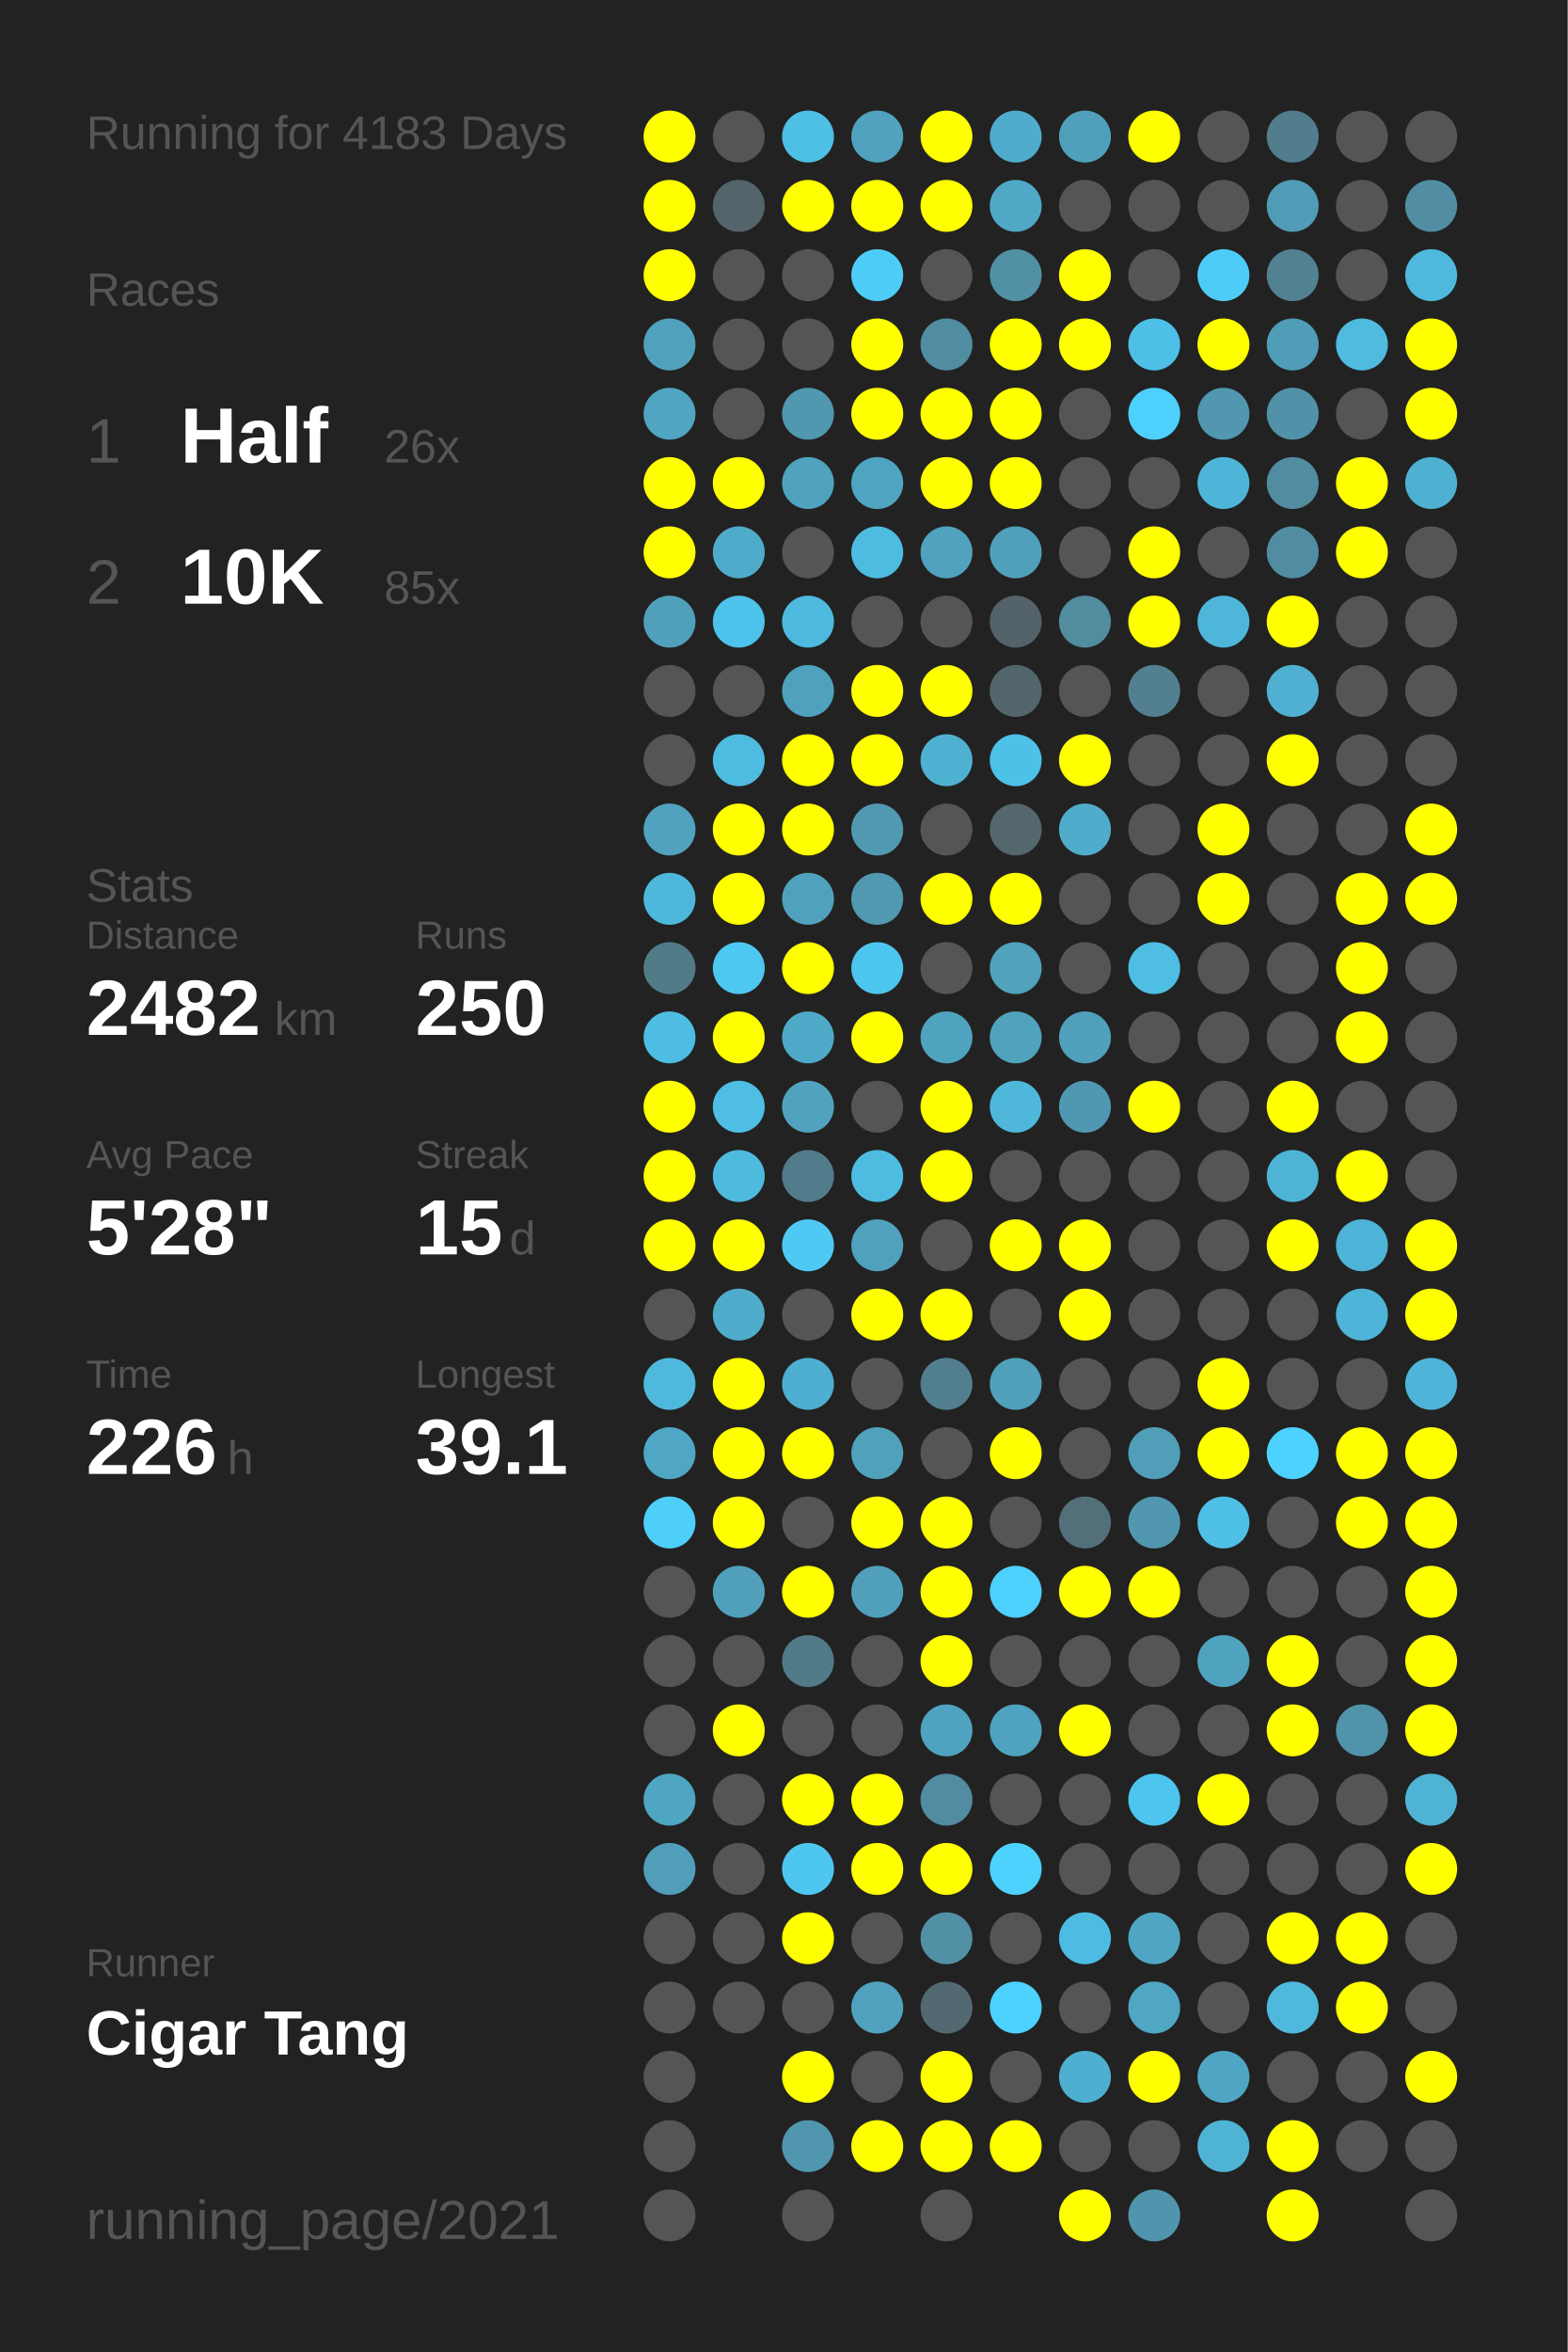
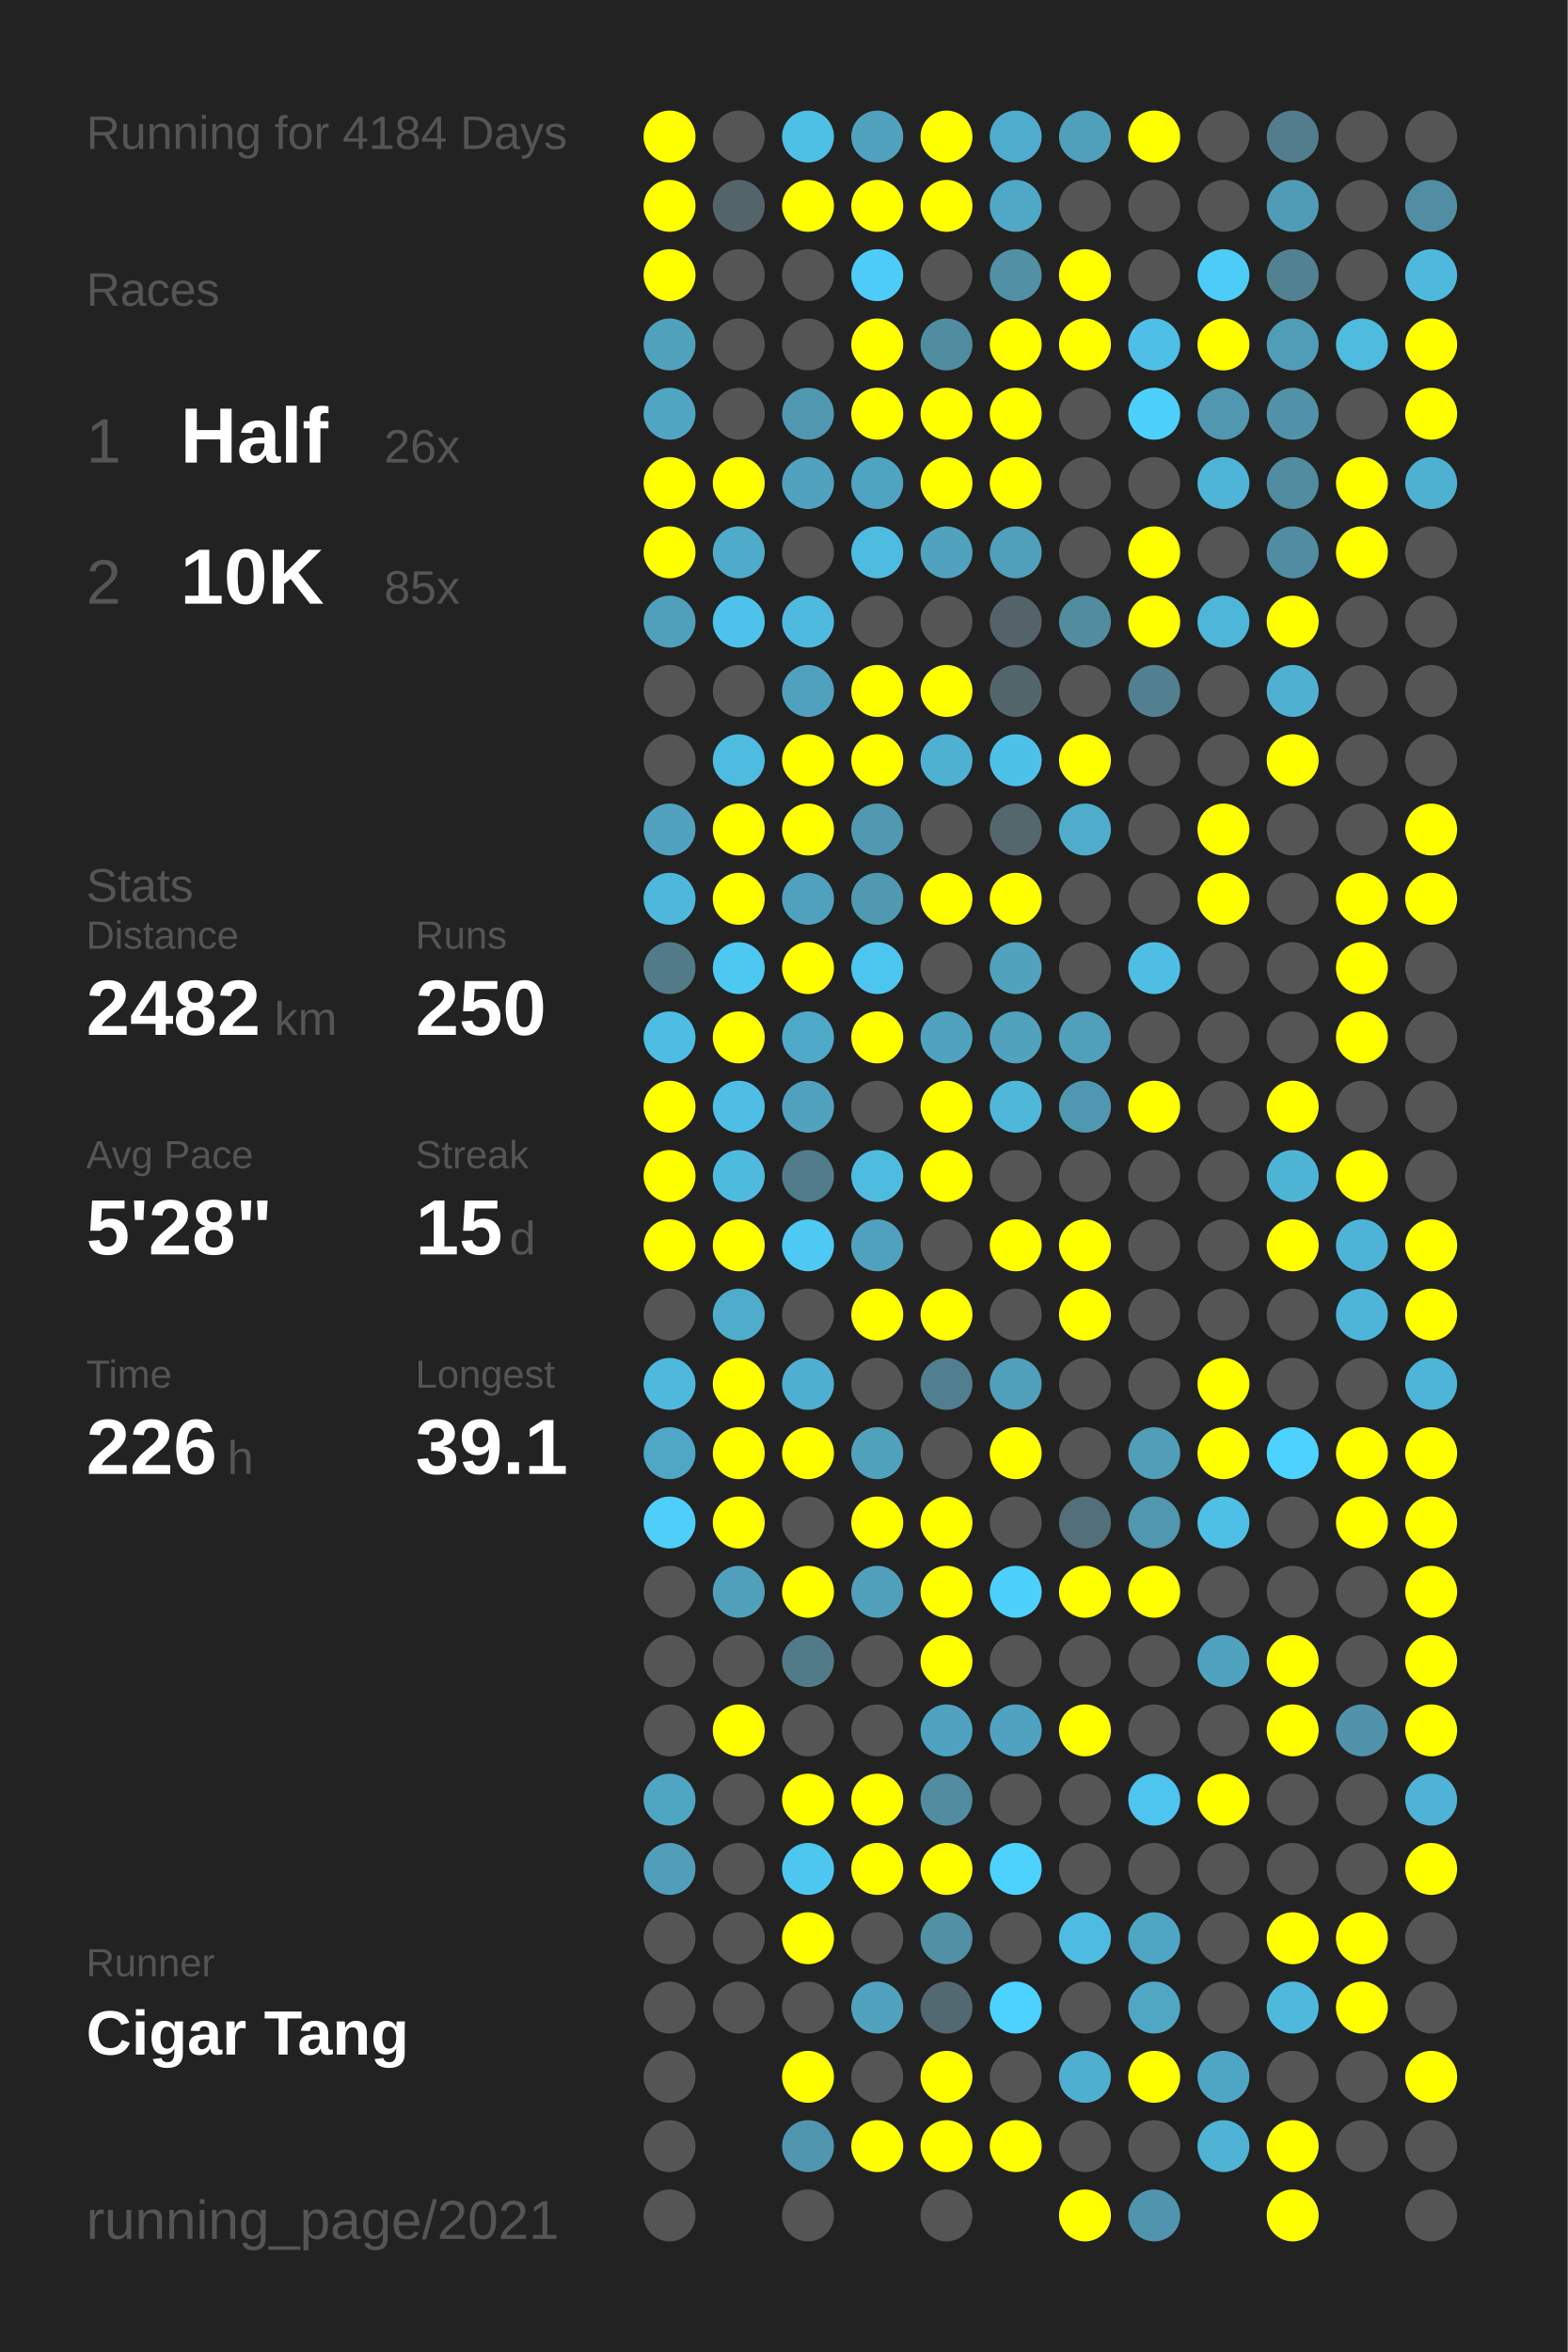
<svg xmlns="http://www.w3.org/2000/svg" baseProfile="full" height="300mm" version="1.1" viewBox="0,0,200,300" width="200mm">
  <defs />
  <rect fill="#222222" height="300" width="200" x="0" y="0" />
-   <text fill="#555555" style="font-size:6px; font-family:Arial;" x="11" y="19">Running for 4183 Days</text>
+   <text fill="#555555" style="font-size:6px; font-family:Arial;" x="11" y="19">Running for 4184 Days</text>
  <text fill="#555555" style="font-size:6px; font-family:Arial;" x="11" y="39">Races</text>
  <text fill="#555555" style="font-size:8px; font-family:Arial;" x="11" y="59">1</text>
  <text fill="#FFFFFF" style="font-size:10px; font-family:Arial; font-weight:bold;" x="23" y="59">Half</text>
  <text fill="#555555" style="font-size:6px; font-family:Arial;" x="49" y="59">26x</text>
  <text fill="#555555" style="font-size:8px; font-family:Arial;" x="11" y="77">2</text>
  <text fill="#FFFFFF" style="font-size:10px; font-family:Arial; font-weight:bold;" x="23" y="77">10K</text>
  <text fill="#555555" style="font-size:6px; font-family:Arial;" x="49" y="77">85x</text>
  <text fill="#555555" style="font-size:6px; font-family:Arial;" x="11" y="115">Stats</text>
  <text fill="#555555" style="font-size:5px; font-family:Arial;" x="11" y="121">Distance</text>
  <text fill="#FFFFFF" style="font-size:10px; font-family:Arial; font-weight:bold;" x="11" y="132">2482</text>
  <text fill="#555555" style="font-size:6px; font-family:Arial;" x="35" y="132">km</text>
  <text fill="#555555" style="font-size:5px; font-family:Arial;" x="53" y="121">Runs</text>
  <text fill="#FFFFFF" style="font-size:10px; font-family:Arial; font-weight:bold;" x="53" y="132">250</text>
  <text fill="#555555" style="font-size:5px; font-family:Arial;" x="11" y="149">Avg Pace</text>
  <text fill="#FFFFFF" style="font-size:10px; font-family:Arial; font-weight:bold;" x="11" y="160">5'28"</text>
  <text fill="#555555" style="font-size:5px; font-family:Arial;" x="53" y="149">Streak</text>
  <text fill="#FFFFFF" style="font-size:10px; font-family:Arial; font-weight:bold;" x="53" y="160">15</text>
  <text fill="#555555" style="font-size:6px; font-family:Arial;" x="65" y="160">d</text>
  <text fill="#555555" style="font-size:5px; font-family:Arial;" x="11" y="177">Time</text>
  <text fill="#FFFFFF" style="font-size:10px; font-family:Arial; font-weight:bold;" x="11" y="188">226</text>
  <text fill="#555555" style="font-size:6px; font-family:Arial;" x="29" y="188">h</text>
  <text fill="#555555" style="font-size:5px; font-family:Arial;" x="53" y="177">Longest</text>
  <text fill="#FFFFFF" style="font-size:10px; font-family:Arial; font-weight:bold;" x="53" y="188">39.1</text>
  <text fill="#555555" style="font-size:5px; font-family:Arial;" x="11" y="252.065">Runner</text>
  <text fill="#FFFFFF" style="font-size:8px; font-family:Arial; font-weight:bold;" x="11" y="262.065">Cigar Tang</text>
  <text fill="#555555" style="font-size:7px; font-family:Arial;" x="11" y="285.581">running_page/2021</text>
  <circle cx="85.417" cy="17.419" fill="#FFFF00" r="3.312" />
  <circle cx="85.417" cy="26.258" fill="#FFFF00" r="3.312" />
  <circle cx="85.417" cy="35.097" fill="#FFFF00" r="3.312" />
  <circle cx="85.417" cy="43.935" fill="#50a1bc" r="3.312" />
  <circle cx="85.417" cy="52.774" fill="#4fa5c2" r="3.312" />
  <circle cx="85.417" cy="61.613" fill="#FFFF00" r="3.312" />
  <circle cx="85.417" cy="70.452" fill="#FFFF00" r="3.312" />
  <circle cx="85.417" cy="79.29" fill="#50a0bb" r="3.312" />
  <circle cx="85.417" cy="88.129" fill="#555555" r="3.312" />
  <circle cx="85.417" cy="96.968" fill="#555555" r="3.312" />
  <circle cx="85.417" cy="105.806" fill="#50a2be" r="3.312" />
  <circle cx="85.417" cy="114.645" fill="#4eb8dc" r="3.312" />
  <circle cx="85.417" cy="123.484" fill="#527b88" r="3.312" />
  <circle cx="85.417" cy="132.323" fill="#4ebde3" r="3.312" />
  <circle cx="85.417" cy="141.161" fill="#FFFF00" r="3.312" />
  <circle cx="85.417" cy="150" fill="#FFFF00" r="3.312" />
  <circle cx="85.417" cy="158.839" fill="#FFFF00" r="3.312" />
  <circle cx="85.417" cy="167.677" fill="#555555" r="3.312" />
  <circle cx="85.417" cy="176.516" fill="#4eb9dd" r="3.312" />
  <circle cx="85.417" cy="185.355" fill="#4fa7c5" r="3.312" />
  <circle cx="85.417" cy="194.194" fill="#4dcffa" r="3.312" />
  <circle cx="85.417" cy="203.032" fill="#555555" r="3.312" />
  <circle cx="85.417" cy="211.871" fill="#555555" r="3.312" />
  <circle cx="85.417" cy="220.71" fill="#555555" r="3.312" />
  <circle cx="85.417" cy="229.548" fill="#4fa6c3" r="3.312" />
  <circle cx="85.417" cy="238.387" fill="#509eb9" r="3.312" />
  <circle cx="85.417" cy="247.226" fill="#555555" r="3.312" />
  <circle cx="85.417" cy="256.065" fill="#555555" r="3.312" />
  <circle cx="85.417" cy="264.903" fill="#555555" r="3.312" />
  <circle cx="85.417" cy="273.742" fill="#555555" r="3.312" />
  <circle cx="85.417" cy="282.581" fill="#555555" r="3.312" />
  <circle cx="94.25" cy="17.419" fill="#555555" r="3.312" />
  <circle cx="94.25" cy="26.258" fill="#53656b" r="3.312" />
  <circle cx="94.25" cy="35.097" fill="#555555" r="3.312" />
  <circle cx="94.25" cy="43.935" fill="#555555" r="3.312" />
  <circle cx="94.25" cy="52.774" fill="#555555" r="3.312" />
  <circle cx="94.25" cy="61.613" fill="#FFFF00" r="3.312" />
  <circle cx="94.25" cy="70.452" fill="#4fabca" r="3.312" />
  <circle cx="94.25" cy="79.29" fill="#4dc2ea" r="3.312" />
  <circle cx="94.25" cy="88.129" fill="#555555" r="3.312" />
  <circle cx="94.25" cy="96.968" fill="#4ebbe0" r="3.312" />
  <circle cx="94.25" cy="105.806" fill="#FFFF00" r="3.312" />
  <circle cx="94.25" cy="114.645" fill="#FFFF00" r="3.312" />
  <circle cx="94.25" cy="123.484" fill="#4dc8f1" r="3.312" />
  <circle cx="94.25" cy="132.323" fill="#FFFF00" r="3.312" />
  <circle cx="94.25" cy="141.161" fill="#4ebee5" r="3.312" />
  <circle cx="94.25" cy="150" fill="#4ebade" r="3.312" />
  <circle cx="94.25" cy="158.839" fill="#FFFF00" r="3.312" />
  <circle cx="94.25" cy="167.677" fill="#4faccb" r="3.312" />
  <circle cx="94.25" cy="176.516" fill="#FFFF00" r="3.312" />
  <circle cx="94.25" cy="185.355" fill="#FFFF00" r="3.312" />
  <circle cx="94.25" cy="194.194" fill="#FFFF00" r="3.312" />
  <circle cx="94.25" cy="203.032" fill="#50a0bb" r="3.312" />
  <circle cx="94.25" cy="211.871" fill="#555555" r="3.312" />
  <circle cx="94.25" cy="220.71" fill="#FFFF00" r="3.312" />
  <circle cx="94.25" cy="229.548" fill="#555555" r="3.312" />
  <circle cx="94.25" cy="238.387" fill="#555555" r="3.312" />
  <circle cx="94.25" cy="247.226" fill="#555555" r="3.312" />
  <circle cx="94.25" cy="256.065" fill="#555555" r="3.312" />
  <circle cx="103.083" cy="17.419" fill="#4ebfe5" r="3.312" />
  <circle cx="103.083" cy="26.258" fill="#FFFF00" r="3.312" />
  <circle cx="103.083" cy="35.097" fill="#555555" r="3.312" />
  <circle cx="103.083" cy="43.935" fill="#555555" r="3.312" />
  <circle cx="103.083" cy="52.774" fill="#5098b0" r="3.312" />
  <circle cx="103.083" cy="61.613" fill="#50a2be" r="3.312" />
  <circle cx="103.083" cy="70.452" fill="#555555" r="3.312" />
  <circle cx="103.083" cy="79.29" fill="#4ebadf" r="3.312" />
  <circle cx="103.083" cy="88.129" fill="#50a1bd" r="3.312" />
  <circle cx="103.083" cy="96.968" fill="#FFFF00" r="3.312" />
  <circle cx="103.083" cy="105.806" fill="#FFFF00" r="3.312" />
  <circle cx="103.083" cy="114.645" fill="#50a1bd" r="3.312" />
  <circle cx="103.083" cy="123.484" fill="#FFFF00" r="3.312" />
  <circle cx="103.083" cy="132.323" fill="#4fa9c8" r="3.312" />
  <circle cx="103.083" cy="141.161" fill="#50a2be" r="3.312" />
  <circle cx="103.083" cy="150" fill="#527c8b" r="3.312" />
  <circle cx="103.083" cy="158.839" fill="#4dc9f3" r="3.312" />
  <circle cx="103.083" cy="167.677" fill="#555555" r="3.312" />
  <circle cx="103.083" cy="176.516" fill="#4fafd0" r="3.312" />
  <circle cx="103.083" cy="185.355" fill="#FFFF00" r="3.312" />
  <circle cx="103.083" cy="194.194" fill="#555555" r="3.312" />
  <circle cx="103.083" cy="203.032" fill="#FFFF00" r="3.312" />
  <circle cx="103.083" cy="211.871" fill="#527b89" r="3.312" />
  <circle cx="103.083" cy="220.71" fill="#555555" r="3.312" />
  <circle cx="103.083" cy="229.548" fill="#FFFF00" r="3.312" />
  <circle cx="103.083" cy="238.387" fill="#4dc7f0" r="3.312" />
  <circle cx="103.083" cy="247.226" fill="#FFFF00" r="3.312" />
  <circle cx="103.083" cy="256.065" fill="#555555" r="3.312" />
  <circle cx="103.083" cy="264.903" fill="#FFFF00" r="3.312" />
  <circle cx="103.083" cy="273.742" fill="#5096ae" r="3.312" />
  <circle cx="103.083" cy="282.581" fill="#555555" r="3.312" />
  <circle cx="111.917" cy="17.419" fill="#50a2be" r="3.312" />
  <circle cx="111.917" cy="26.258" fill="#FFFF00" r="3.312" />
  <circle cx="111.917" cy="35.097" fill="#4dccf7" r="3.312" />
  <circle cx="111.917" cy="43.935" fill="#FFFF00" r="3.312" />
  <circle cx="111.917" cy="52.774" fill="#FFFF00" r="3.312" />
  <circle cx="111.917" cy="61.613" fill="#4fa4c1" r="3.312" />
  <circle cx="111.917" cy="70.452" fill="#4ebce1" r="3.312" />
  <circle cx="111.917" cy="79.29" fill="#555555" r="3.312" />
  <circle cx="111.917" cy="88.129" fill="#FFFF00" r="3.312" />
  <circle cx="111.917" cy="96.968" fill="#FFFF00" r="3.312" />
  <circle cx="111.917" cy="105.806" fill="#5099b1" r="3.312" />
  <circle cx="111.917" cy="114.645" fill="#5099b1" r="3.312" />
  <circle cx="111.917" cy="123.484" fill="#4dc6ef" r="3.312" />
  <circle cx="111.917" cy="132.323" fill="#FFFF00" r="3.312" />
  <circle cx="111.917" cy="141.161" fill="#555555" r="3.312" />
  <circle cx="111.917" cy="150" fill="#4ebce1" r="3.312" />
  <circle cx="111.917" cy="158.839" fill="#50a1bd" r="3.312" />
  <circle cx="111.917" cy="167.677" fill="#FFFF00" r="3.312" />
  <circle cx="111.917" cy="176.516" fill="#555555" r="3.312" />
  <circle cx="111.917" cy="185.355" fill="#50a1bc" r="3.312" />
  <circle cx="111.917" cy="194.194" fill="#FFFF00" r="3.312" />
  <circle cx="111.917" cy="203.032" fill="#50a0bc" r="3.312" />
  <circle cx="111.917" cy="211.871" fill="#555555" r="3.312" />
  <circle cx="111.917" cy="220.71" fill="#555555" r="3.312" />
  <circle cx="111.917" cy="229.548" fill="#FFFF00" r="3.312" />
  <circle cx="111.917" cy="238.387" fill="#FFFF00" r="3.312" />
  <circle cx="111.917" cy="247.226" fill="#555555" r="3.312" />
  <circle cx="111.917" cy="256.065" fill="#50a2be" r="3.312" />
  <circle cx="111.917" cy="264.903" fill="#555555" r="3.312" />
  <circle cx="111.917" cy="273.742" fill="#FFFF00" r="3.312" />
  <circle cx="120.75" cy="17.419" fill="#FFFF00" r="3.312" />
  <circle cx="120.75" cy="26.258" fill="#FFFF00" r="3.312" />
  <circle cx="120.75" cy="35.097" fill="#555555" r="3.312" />
  <circle cx="120.75" cy="43.935" fill="#518da1" r="3.312" />
  <circle cx="120.75" cy="52.774" fill="#FFFF00" r="3.312" />
  <circle cx="120.75" cy="61.613" fill="#FFFF00" r="3.312" />
  <circle cx="120.75" cy="70.452" fill="#50a2be" r="3.312" />
  <circle cx="120.75" cy="79.29" fill="#555555" r="3.312" />
  <circle cx="120.75" cy="88.129" fill="#FFFF00" r="3.312" />
  <circle cx="120.75" cy="96.968" fill="#4fb1d2" r="3.312" />
  <circle cx="120.75" cy="105.806" fill="#555555" r="3.312" />
  <circle cx="120.75" cy="114.645" fill="#FFFF00" r="3.312" />
  <circle cx="120.75" cy="123.484" fill="#555555" r="3.312" />
  <circle cx="120.75" cy="132.323" fill="#4fa3bf" r="3.312" />
  <circle cx="120.75" cy="141.161" fill="#FFFF00" r="3.312" />
  <circle cx="120.75" cy="150" fill="#FFFF00" r="3.312" />
  <circle cx="120.75" cy="158.839" fill="#555555" r="3.312" />
  <circle cx="120.75" cy="167.677" fill="#FFFF00" r="3.312" />
  <circle cx="120.75" cy="176.516" fill="#527f8f" r="3.312" />
  <circle cx="120.75" cy="185.355" fill="#555555" r="3.312" />
  <circle cx="120.75" cy="194.194" fill="#FFFF00" r="3.312" />
  <circle cx="120.75" cy="203.032" fill="#FFFF00" r="3.312" />
  <circle cx="120.75" cy="211.871" fill="#FFFF00" r="3.312" />
  <circle cx="120.75" cy="220.71" fill="#4fa3c0" r="3.312" />
  <circle cx="120.75" cy="229.548" fill="#518ca0" r="3.312" />
  <circle cx="120.75" cy="238.387" fill="#FFFF00" r="3.312" />
  <circle cx="120.75" cy="247.226" fill="#5190a5" r="3.312" />
  <circle cx="120.75" cy="256.065" fill="#536971" r="3.312" />
  <circle cx="120.75" cy="264.903" fill="#FFFF00" r="3.312" />
  <circle cx="120.75" cy="273.742" fill="#FFFF00" r="3.312" />
  <circle cx="120.75" cy="282.581" fill="#555555" r="3.312" />
  <circle cx="129.583" cy="17.419" fill="#4faccc" r="3.312" />
  <circle cx="129.583" cy="26.258" fill="#4fa8c6" r="3.312" />
  <circle cx="129.583" cy="35.097" fill="#5190a5" r="3.312" />
  <circle cx="129.583" cy="43.935" fill="#FFFF00" r="3.312" />
  <circle cx="129.583" cy="52.774" fill="#FFFF00" r="3.312" />
  <circle cx="129.583" cy="61.613" fill="#FFFF00" r="3.312" />
  <circle cx="129.583" cy="70.452" fill="#50a0bb" r="3.312" />
  <circle cx="129.583" cy="79.29" fill="#546369" r="3.312" />
  <circle cx="129.583" cy="88.129" fill="#53666c" r="3.312" />
  <circle cx="129.583" cy="96.968" fill="#4ec1e9" r="3.312" />
  <circle cx="129.583" cy="105.806" fill="#53676d" r="3.312" />
  <circle cx="129.583" cy="114.645" fill="#FFFF00" r="3.312" />
  <circle cx="129.583" cy="123.484" fill="#50a2bd" r="3.312" />
  <circle cx="129.583" cy="132.323" fill="#50a2bd" r="3.312" />
  <circle cx="129.583" cy="141.161" fill="#4eb7da" r="3.312" />
  <circle cx="129.583" cy="150" fill="#555555" r="3.312" />
  <circle cx="129.583" cy="158.839" fill="#FFFF00" r="3.312" />
  <circle cx="129.583" cy="167.677" fill="#555555" r="3.312" />
  <circle cx="129.583" cy="176.516" fill="#50a0bb" r="3.312" />
  <circle cx="129.583" cy="185.355" fill="#FFFF00" r="3.312" />
  <circle cx="129.583" cy="194.194" fill="#555555" r="3.312" />
  <circle cx="129.583" cy="203.032" fill="#4dd0fc" r="3.312" />
  <circle cx="129.583" cy="211.871" fill="#555555" r="3.312" />
  <circle cx="129.583" cy="220.71" fill="#4fa3c0" r="3.312" />
  <circle cx="129.583" cy="229.548" fill="#555555" r="3.312" />
  <circle cx="129.583" cy="238.387" fill="#4dd1fd" r="3.312" />
  <circle cx="129.583" cy="247.226" fill="#555555" r="3.312" />
  <circle cx="129.583" cy="256.065" fill="#4dd1fe" r="3.312" />
  <circle cx="129.583" cy="264.903" fill="#555555" r="3.312" />
  <circle cx="129.583" cy="273.742" fill="#FFFF00" r="3.312" />
  <circle cx="138.417" cy="17.419" fill="#50a0bb" r="3.312" />
  <circle cx="138.417" cy="26.258" fill="#555555" r="3.312" />
  <circle cx="138.417" cy="35.097" fill="#FFFF00" r="3.312" />
  <circle cx="138.417" cy="43.935" fill="#FFFF00" r="3.312" />
  <circle cx="138.417" cy="52.774" fill="#555555" r="3.312" />
  <circle cx="138.417" cy="61.613" fill="#555555" r="3.312" />
  <circle cx="138.417" cy="70.452" fill="#555555" r="3.312" />
  <circle cx="138.417" cy="79.29" fill="#518c9f" r="3.312" />
  <circle cx="138.417" cy="88.129" fill="#555555" r="3.312" />
  <circle cx="138.417" cy="96.968" fill="#FFFF00" r="3.312" />
  <circle cx="138.417" cy="105.806" fill="#4faccb" r="3.312" />
  <circle cx="138.417" cy="114.645" fill="#555555" r="3.312" />
  <circle cx="138.417" cy="123.484" fill="#555555" r="3.312" />
  <circle cx="138.417" cy="132.323" fill="#50a0bc" r="3.312" />
  <circle cx="138.417" cy="141.161" fill="#5098b1" r="3.312" />
  <circle cx="138.417" cy="150" fill="#555555" r="3.312" />
  <circle cx="138.417" cy="158.839" fill="#FFFF00" r="3.312" />
  <circle cx="138.417" cy="167.677" fill="#FFFF00" r="3.312" />
  <circle cx="138.417" cy="176.516" fill="#555555" r="3.312" />
  <circle cx="138.417" cy="185.355" fill="#555555" r="3.312" />
  <circle cx="138.417" cy="194.194" fill="#536f79" r="3.312" />
  <circle cx="138.417" cy="203.032" fill="#FFFF00" r="3.312" />
  <circle cx="138.417" cy="211.871" fill="#555555" r="3.312" />
  <circle cx="138.417" cy="220.71" fill="#FFFF00" r="3.312" />
  <circle cx="138.417" cy="229.548" fill="#555555" r="3.312" />
  <circle cx="138.417" cy="238.387" fill="#555555" r="3.312" />
  <circle cx="138.417" cy="247.226" fill="#4ebce2" r="3.312" />
  <circle cx="138.417" cy="256.065" fill="#555555" r="3.312" />
  <circle cx="138.417" cy="264.903" fill="#4fafd0" r="3.312" />
  <circle cx="138.417" cy="273.742" fill="#555555" r="3.312" />
  <circle cx="138.417" cy="282.581" fill="#FFFF00" r="3.312" />
  <circle cx="147.25" cy="17.419" fill="#FFFF00" r="3.312" />
  <circle cx="147.25" cy="26.258" fill="#555555" r="3.312" />
  <circle cx="147.25" cy="35.097" fill="#555555" r="3.312" />
  <circle cx="147.25" cy="43.935" fill="#4ebfe6" r="3.312" />
  <circle cx="147.25" cy="52.774" fill="#4dd0fc" r="3.312" />
  <circle cx="147.25" cy="61.613" fill="#555555" r="3.312" />
  <circle cx="147.25" cy="70.452" fill="#FFFF00" r="3.312" />
  <circle cx="147.25" cy="79.29" fill="#FFFF00" r="3.312" />
  <circle cx="147.25" cy="88.129" fill="#528090" r="3.312" />
  <circle cx="147.25" cy="96.968" fill="#555555" r="3.312" />
  <circle cx="147.25" cy="105.806" fill="#555555" r="3.312" />
  <circle cx="147.25" cy="114.645" fill="#555555" r="3.312" />
  <circle cx="147.25" cy="123.484" fill="#4ebee4" r="3.312" />
  <circle cx="147.25" cy="132.323" fill="#555555" r="3.312" />
  <circle cx="147.25" cy="141.161" fill="#FFFF00" r="3.312" />
  <circle cx="147.25" cy="150" fill="#555555" r="3.312" />
  <circle cx="147.25" cy="158.839" fill="#555555" r="3.312" />
  <circle cx="147.25" cy="167.677" fill="#555555" r="3.312" />
  <circle cx="147.25" cy="176.516" fill="#555555" r="3.312" />
  <circle cx="147.25" cy="185.355" fill="#509eb8" r="3.312" />
  <circle cx="147.25" cy="194.194" fill="#5097af" r="3.312" />
  <circle cx="147.25" cy="203.032" fill="#FFFF00" r="3.312" />
  <circle cx="147.25" cy="211.871" fill="#555555" r="3.312" />
  <circle cx="147.25" cy="220.71" fill="#555555" r="3.312" />
  <circle cx="147.25" cy="229.548" fill="#4dc5ee" r="3.312" />
  <circle cx="147.25" cy="238.387" fill="#555555" r="3.312" />
  <circle cx="147.25" cy="247.226" fill="#4fa6c4" r="3.312" />
  <circle cx="147.25" cy="256.065" fill="#4fa7c4" r="3.312" />
  <circle cx="147.25" cy="264.903" fill="#FFFF00" r="3.312" />
  <circle cx="147.25" cy="273.742" fill="#555555" r="3.312" />
  <circle cx="147.25" cy="282.581" fill="#5095ad" r="3.312" />
  <circle cx="156.083" cy="17.419" fill="#555555" r="3.312" />
  <circle cx="156.083" cy="26.258" fill="#555555" r="3.312" />
  <circle cx="156.083" cy="35.097" fill="#4dccf7" r="3.312" />
  <circle cx="156.083" cy="43.935" fill="#FFFF00" r="3.312" />
  <circle cx="156.083" cy="52.774" fill="#5097af" r="3.312" />
  <circle cx="156.083" cy="61.613" fill="#4eb5d8" r="3.312" />
  <circle cx="156.083" cy="70.452" fill="#555555" r="3.312" />
  <circle cx="156.083" cy="79.29" fill="#4eb6d9" r="3.312" />
  <circle cx="156.083" cy="88.129" fill="#555555" r="3.312" />
  <circle cx="156.083" cy="96.968" fill="#555555" r="3.312" />
  <circle cx="156.083" cy="105.806" fill="#FFFF00" r="3.312" />
  <circle cx="156.083" cy="114.645" fill="#FFFF00" r="3.312" />
  <circle cx="156.083" cy="123.484" fill="#555555" r="3.312" />
  <circle cx="156.083" cy="132.323" fill="#555555" r="3.312" />
  <circle cx="156.083" cy="141.161" fill="#555555" r="3.312" />
  <circle cx="156.083" cy="150" fill="#555555" r="3.312" />
  <circle cx="156.083" cy="158.839" fill="#555555" r="3.312" />
  <circle cx="156.083" cy="167.677" fill="#555555" r="3.312" />
  <circle cx="156.083" cy="176.516" fill="#FFFF00" r="3.312" />
  <circle cx="156.083" cy="185.355" fill="#FFFF00" r="3.312" />
  <circle cx="156.083" cy="194.194" fill="#4ebfe5" r="3.312" />
  <circle cx="156.083" cy="203.032" fill="#555555" r="3.312" />
  <circle cx="156.083" cy="211.871" fill="#50a3bf" r="3.312" />
  <circle cx="156.083" cy="220.71" fill="#555555" r="3.312" />
  <circle cx="156.083" cy="229.548" fill="#FFFF00" r="3.312" />
  <circle cx="156.083" cy="238.387" fill="#555555" r="3.312" />
  <circle cx="156.083" cy="247.226" fill="#555555" r="3.312" />
  <circle cx="156.083" cy="256.065" fill="#555555" r="3.312" />
  <circle cx="156.083" cy="264.903" fill="#4fa6c4" r="3.312" />
  <circle cx="156.083" cy="273.742" fill="#4eb3d5" r="3.312" />
  <circle cx="164.917" cy="17.419" fill="#527d8c" r="3.312" />
  <circle cx="164.917" cy="26.258" fill="#509cb6" r="3.312" />
  <circle cx="164.917" cy="35.097" fill="#528292" r="3.312" />
  <circle cx="164.917" cy="43.935" fill="#509db8" r="3.312" />
  <circle cx="164.917" cy="52.774" fill="#5192a8" r="3.312" />
  <circle cx="164.917" cy="61.613" fill="#518ca0" r="3.312" />
  <circle cx="164.917" cy="70.452" fill="#518da2" r="3.312" />
  <circle cx="164.917" cy="79.29" fill="#FFFF00" r="3.312" />
  <circle cx="164.917" cy="88.129" fill="#4fb0d2" r="3.312" />
  <circle cx="164.917" cy="96.968" fill="#FFFF00" r="3.312" />
  <circle cx="164.917" cy="105.806" fill="#555555" r="3.312" />
  <circle cx="164.917" cy="114.645" fill="#555555" r="3.312" />
  <circle cx="164.917" cy="123.484" fill="#555555" r="3.312" />
  <circle cx="164.917" cy="132.323" fill="#555555" r="3.312" />
  <circle cx="164.917" cy="141.161" fill="#FFFF00" r="3.312" />
  <circle cx="164.917" cy="150" fill="#4eb4d6" r="3.312" />
  <circle cx="164.917" cy="158.839" fill="#FFFF00" r="3.312" />
  <circle cx="164.917" cy="167.677" fill="#555555" r="3.312" />
  <circle cx="164.917" cy="176.516" fill="#555555" r="3.312" />
  <circle cx="164.917" cy="185.355" fill="#4dd1fe" r="3.312" />
  <circle cx="164.917" cy="194.194" fill="#555555" r="3.312" />
  <circle cx="164.917" cy="203.032" fill="#555555" r="3.312" />
  <circle cx="164.917" cy="211.871" fill="#FFFF00" r="3.312" />
  <circle cx="164.917" cy="220.71" fill="#FFFF00" r="3.312" />
  <circle cx="164.917" cy="229.548" fill="#555555" r="3.312" />
  <circle cx="164.917" cy="238.387" fill="#555555" r="3.312" />
  <circle cx="164.917" cy="247.226" fill="#FFFF00" r="3.312" />
  <circle cx="164.917" cy="256.065" fill="#4eb9dd" r="3.312" />
  <circle cx="164.917" cy="264.903" fill="#555555" r="3.312" />
  <circle cx="164.917" cy="273.742" fill="#FFFF00" r="3.312" />
  <circle cx="164.917" cy="282.581" fill="#FFFF00" r="3.312" />
  <circle cx="173.75" cy="17.419" fill="#555555" r="3.312" />
  <circle cx="173.75" cy="26.258" fill="#555555" r="3.312" />
  <circle cx="173.75" cy="35.097" fill="#555555" r="3.312" />
  <circle cx="173.75" cy="43.935" fill="#4ebbdf" r="3.312" />
  <circle cx="173.75" cy="52.774" fill="#555555" r="3.312" />
  <circle cx="173.75" cy="61.613" fill="#FFFF00" r="3.312" />
  <circle cx="173.75" cy="70.452" fill="#FFFF00" r="3.312" />
  <circle cx="173.75" cy="79.29" fill="#555555" r="3.312" />
  <circle cx="173.75" cy="88.129" fill="#555555" r="3.312" />
  <circle cx="173.75" cy="96.968" fill="#555555" r="3.312" />
  <circle cx="173.75" cy="105.806" fill="#555555" r="3.312" />
  <circle cx="173.75" cy="114.645" fill="#FFFF00" r="3.312" />
  <circle cx="173.75" cy="123.484" fill="#FFFF00" r="3.312" />
  <circle cx="173.75" cy="132.323" fill="#FFFF00" r="3.312" />
  <circle cx="173.75" cy="141.161" fill="#555555" r="3.312" />
  <circle cx="173.75" cy="150" fill="#FFFF00" r="3.312" />
  <circle cx="173.75" cy="158.839" fill="#4eb4d7" r="3.312" />
  <circle cx="173.75" cy="167.677" fill="#4eb5d8" r="3.312" />
  <circle cx="173.75" cy="176.516" fill="#555555" r="3.312" />
  <circle cx="173.75" cy="185.355" fill="#FFFF00" r="3.312" />
  <circle cx="173.75" cy="194.194" fill="#FFFF00" r="3.312" />
  <circle cx="173.75" cy="203.032" fill="#555555" r="3.312" />
  <circle cx="173.75" cy="211.871" fill="#555555" r="3.312" />
  <circle cx="173.75" cy="220.71" fill="#5093aa" r="3.312" />
  <circle cx="173.75" cy="229.548" fill="#555555" r="3.312" />
  <circle cx="173.75" cy="238.387" fill="#555555" r="3.312" />
  <circle cx="173.75" cy="247.226" fill="#FFFF00" r="3.312" />
  <circle cx="173.75" cy="256.065" fill="#FFFF00" r="3.312" />
  <circle cx="173.75" cy="264.903" fill="#555555" r="3.312" />
  <circle cx="173.75" cy="273.742" fill="#555555" r="3.312" />
  <circle cx="182.583" cy="17.419" fill="#555555" r="3.312" />
  <circle cx="182.583" cy="26.258" fill="#518ea3" r="3.312" />
  <circle cx="182.583" cy="35.097" fill="#4eb9dd" r="3.312" />
  <circle cx="182.583" cy="43.935" fill="#FFFF00" r="3.312" />
  <circle cx="182.583" cy="52.774" fill="#FFFF00" r="3.312" />
  <circle cx="182.583" cy="61.613" fill="#4fb1d2" r="3.312" />
  <circle cx="182.583" cy="70.452" fill="#555555" r="3.312" />
  <circle cx="182.583" cy="79.29" fill="#555555" r="3.312" />
  <circle cx="182.583" cy="88.129" fill="#555555" r="3.312" />
  <circle cx="182.583" cy="96.968" fill="#555555" r="3.312" />
  <circle cx="182.583" cy="105.806" fill="#FFFF00" r="3.312" />
  <circle cx="182.583" cy="114.645" fill="#FFFF00" r="3.312" />
  <circle cx="182.583" cy="123.484" fill="#555555" r="3.312" />
  <circle cx="182.583" cy="132.323" fill="#555555" r="3.312" />
  <circle cx="182.583" cy="141.161" fill="#555555" r="3.312" />
  <circle cx="182.583" cy="150" fill="#555555" r="3.312" />
  <circle cx="182.583" cy="158.839" fill="#FFFF00" r="3.312" />
  <circle cx="182.583" cy="167.677" fill="#FFFF00" r="3.312" />
  <circle cx="182.583" cy="176.516" fill="#4eb5d8" r="3.312" />
  <circle cx="182.583" cy="185.355" fill="#FFFF00" r="3.312" />
  <circle cx="182.583" cy="194.194" fill="#FFFF00" r="3.312" />
  <circle cx="182.583" cy="203.032" fill="#FFFF00" r="3.312" />
  <circle cx="182.583" cy="211.871" fill="#FFFF00" r="3.312" />
  <circle cx="182.583" cy="220.71" fill="#FFFF00" r="3.312" />
  <circle cx="182.583" cy="229.548" fill="#4eb3d5" r="3.312" />
  <circle cx="182.583" cy="238.387" fill="#FFFF00" r="3.312" />
  <circle cx="182.583" cy="247.226" fill="#555555" r="3.312" />
  <circle cx="182.583" cy="256.065" fill="#555555" r="3.312" />
  <circle cx="182.583" cy="264.903" fill="#FFFF00" r="3.312" />
  <circle cx="182.583" cy="273.742" fill="#555555" r="3.312" />
  <circle cx="182.583" cy="282.581" fill="#555555" r="3.312" />
</svg>
